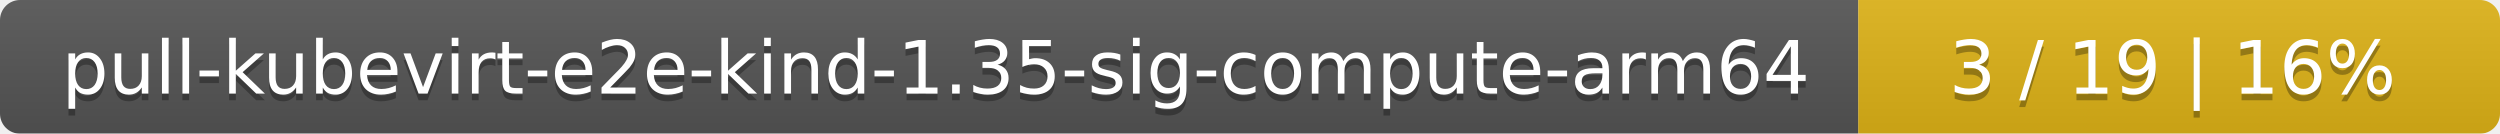
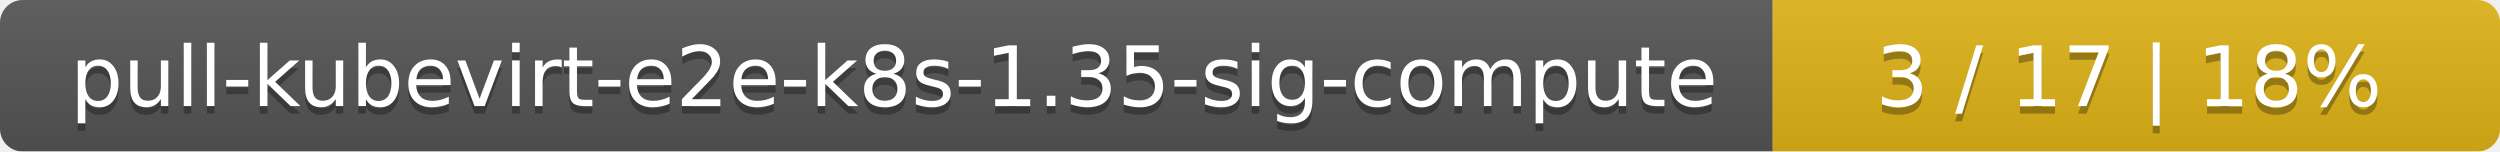
- <svg xmlns="http://www.w3.org/2000/svg" width="374" height="20">
+ <svg xmlns="http://www.w3.org/2000/svg" width="330" height="20">
  <linearGradient id="smooth" x2="0" y2="100%">
    <stop offset="0" stop-color="#bbb" stop-opacity=".1" />
    <stop offset="1" stop-opacity=".1" />
  </linearGradient>
  <mask id="round">
-     <rect width="374" height="20" rx="3" fill="#fff" />
+     <rect width="330" height="20" rx="3" fill="#fff" />
  </mask>
  <g mask="url(#round)">
-     <rect width="278" height="20" fill="#555" />
-     <rect x="278" width="96" height="20" fill="#dfb317" />
-     <rect width="374" height="20" fill="url(#smooth)" />
+     <rect width="234" height="20" fill="#555" />
+     <rect x="234" width="96" height="20" fill="#dfb317" />
+     <rect width="330" height="20" fill="url(#smooth)" />
  </g>
  <g fill="#fff" text-anchor="middle" font-family="DejaVu Sans,Verdana,Geneva,sans-serif" font-size="11">
-     <text x="140" y="15" fill="#010101" fill-opacity=".3">pull-kubevirt-e2e-kind-1.35-sig-compute-arm64</text>
-     <text x="140" y="14">pull-kubevirt-e2e-kind-1.35-sig-compute-arm64</text>
-     <text x="325" y="15" fill="#010101" fill-opacity=".3">3 / 19    |    16%</text>
-     <text x="325" y="14">3 / 19    |    16%</text>
+     <text x="118" y="15" fill="#010101" fill-opacity=".3">pull-kubevirt-e2e-k8s-1.35-sig-compute</text>
+     <text x="118" y="14">pull-kubevirt-e2e-k8s-1.35-sig-compute</text>
+     <text x="281" y="15" fill="#010101" fill-opacity=".3">3 / 17    |    18%</text>
+     <text x="281" y="14">3 / 17    |    18%</text>
  </g>
</svg>
